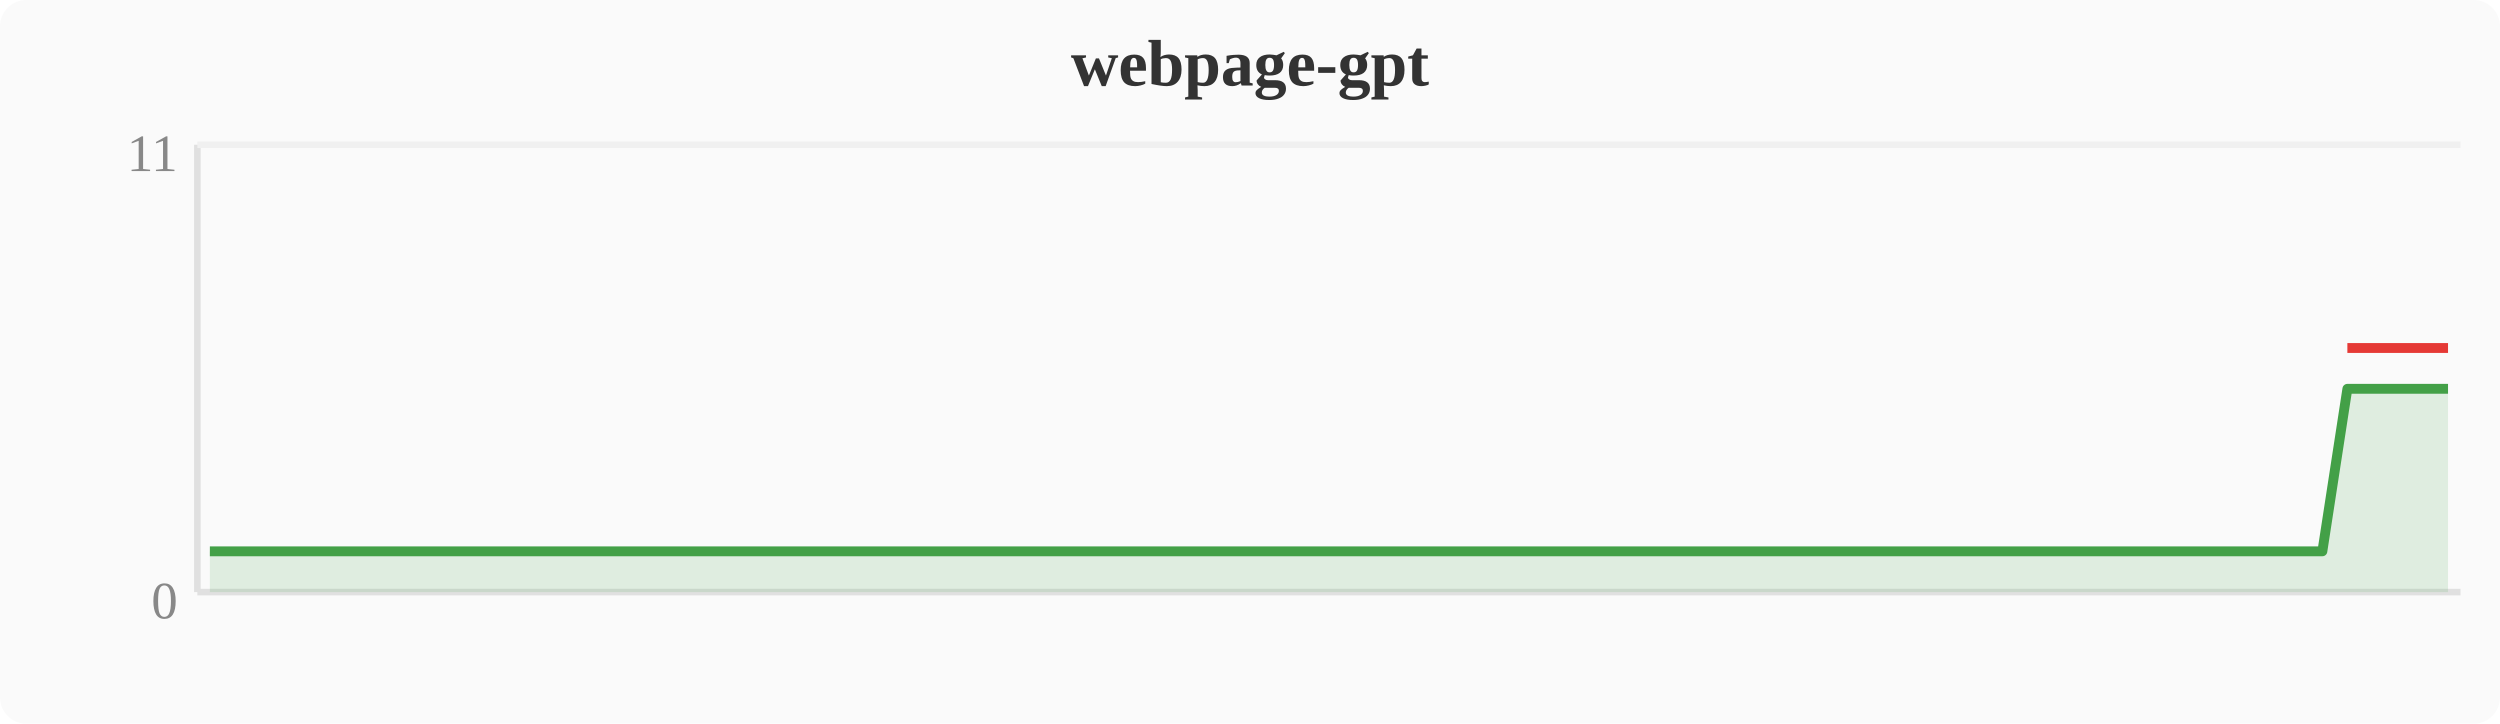
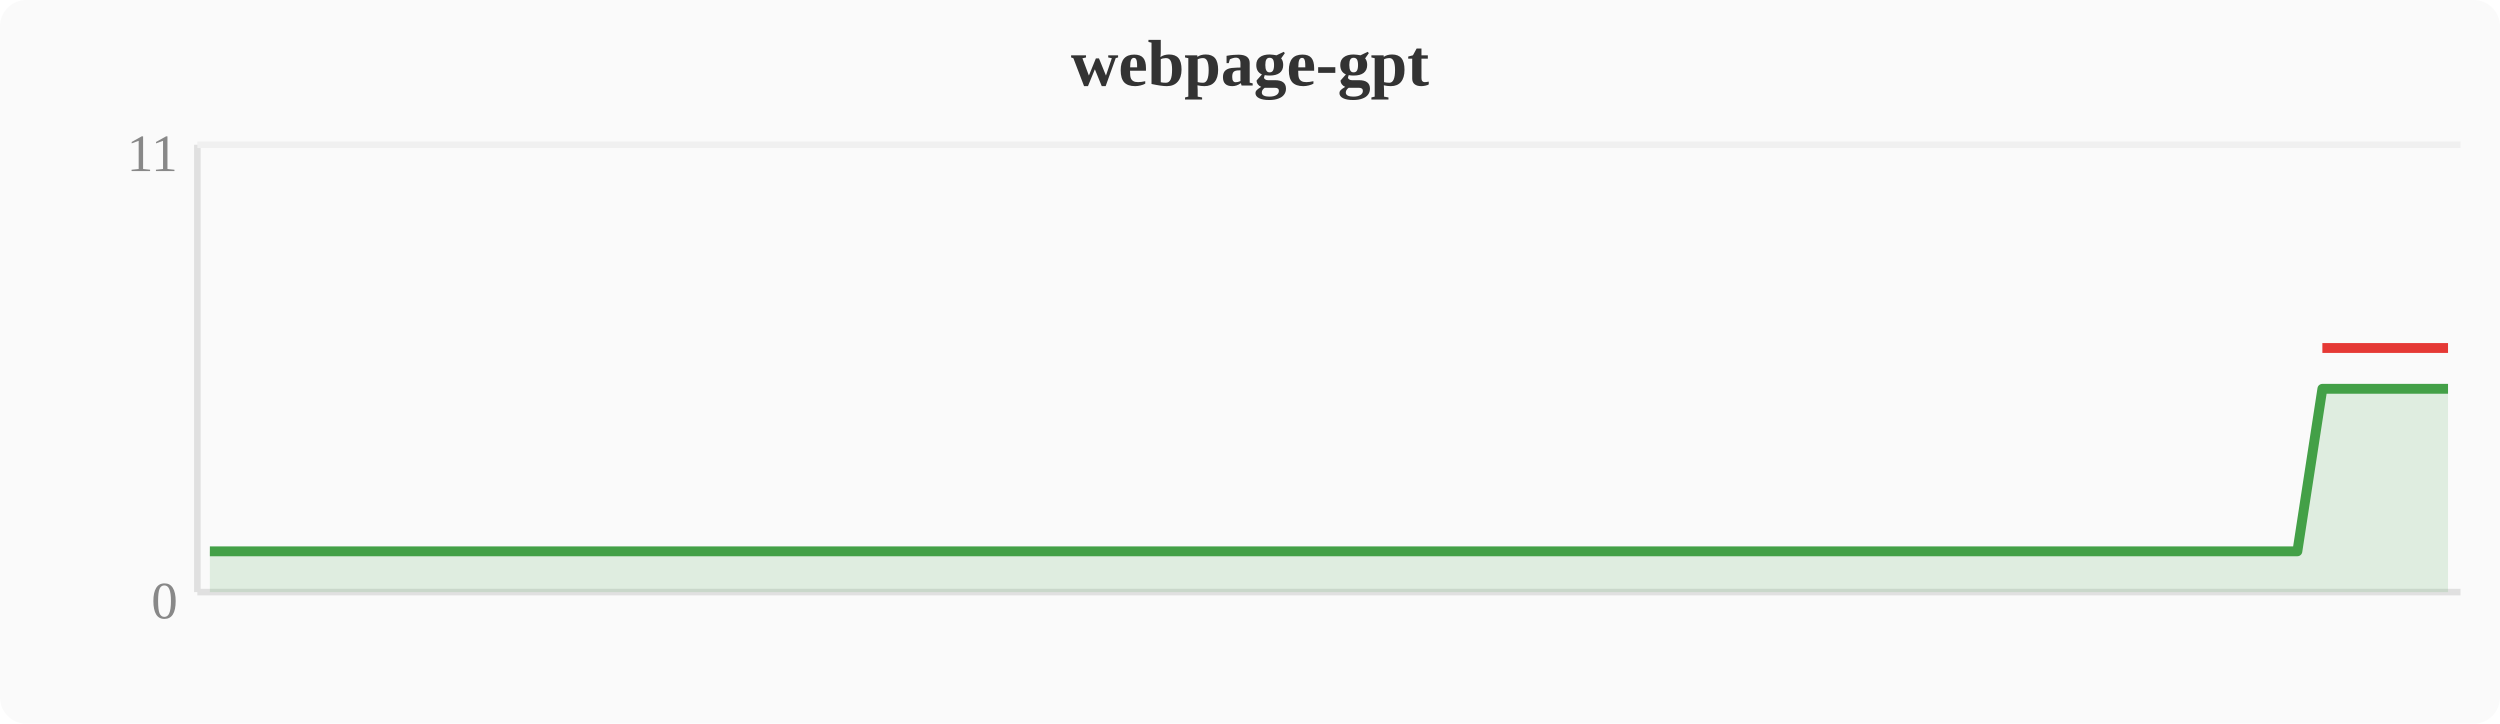
<svg xmlns="http://www.w3.org/2000/svg" width="380" height="110" viewBox="0 0 380 110">
  <rect width="380" height="110" fill="#fafafa" rx="4" />
  <text x="190" y="13" text-anchor="middle" font-size="10" font-weight="bold" fill="#333">webpage-gpt</text>
  <line x1="30" y1="22" x2="30" y2="90" stroke="#e0e0e0" stroke-width="1" />
  <line x1="30" y1="90" x2="374" y2="90" stroke="#e0e0e0" stroke-width="1" />
  <line x1="30" y1="22" x2="374" y2="22" stroke="#f0f0f0" stroke-width="1" />
  <text x="27" y="94" text-anchor="end" font-size="8" fill="#888">0</text>
  <text x="27" y="26" text-anchor="end" font-size="8" fill="#888">11</text>
-   <polygon points="31.9,83.8 35.7,83.8 39.6,83.8 43.4,83.8 47.2,83.8 51.0,83.8 54.8,83.8 58.7,83.8 62.5,83.8 66.3,83.8 70.1,83.8 74.0,83.8 77.8,83.8 81.6,83.8 85.4,83.8 89.2,83.8 93.1,83.8 96.9,83.8 100.7,83.8 104.5,83.8 108.4,83.8 112.2,83.8 116.0,83.8 119.8,83.8 123.6,83.8 127.5,83.8 131.3,83.8 135.1,83.8 138.9,83.8 142.8,83.8 146.6,83.8 150.4,83.8 154.2,83.8 158.0,83.8 161.9,83.8 165.7,83.8 169.5,83.8 173.3,83.8 177.2,83.8 181.0,83.8 184.8,83.8 188.6,83.8 192.4,83.8 196.3,83.8 200.1,83.8 203.9,83.8 207.7,83.8 211.6,83.8 215.4,83.8 219.2,83.8 223.0,83.8 226.8,83.8 230.7,83.8 234.5,83.8 238.3,83.8 242.1,83.8 246.0,83.8 249.8,83.8 253.6,83.8 257.4,83.8 261.2,83.8 265.1,83.8 268.9,83.8 272.7,83.8 276.5,83.8 280.4,83.8 284.2,83.8 288.0,83.8 291.8,83.8 295.6,83.8 299.5,83.8 303.3,83.8 307.1,83.8 310.9,83.8 314.8,83.8 318.6,83.8 322.4,83.8 326.2,83.8 330.0,83.8 333.9,83.8 337.7,83.8 341.5,83.8 345.3,83.8 349.2,83.8 353.0,83.8 356.8,59.1 360.6,59.1 364.4,59.1 368.3,59.1 372.1,59.1 372.1,90 31.9,90" fill="#43a047" opacity="0.15" />
-   <polyline points="31.9,83.8 35.7,83.8 39.6,83.8 43.4,83.8 47.2,83.8 51.0,83.8 54.8,83.8 58.7,83.8 62.5,83.8 66.3,83.8 70.1,83.8 74.0,83.8 77.8,83.8 81.6,83.8 85.4,83.8 89.2,83.8 93.1,83.8 96.9,83.8 100.7,83.8 104.5,83.8 108.4,83.8 112.2,83.8 116.0,83.8 119.8,83.8 123.6,83.8 127.5,83.8 131.3,83.8 135.1,83.8 138.9,83.8 142.8,83.8 146.6,83.8 150.4,83.8 154.2,83.8 158.0,83.8 161.9,83.8 165.7,83.8 169.5,83.8 173.3,83.8 177.2,83.8 181.0,83.8 184.8,83.8 188.6,83.8 192.4,83.8 196.3,83.8 200.1,83.8 203.9,83.8 207.7,83.8 211.6,83.8 215.4,83.8 219.2,83.8 223.0,83.8 226.8,83.8 230.7,83.8 234.5,83.8 238.3,83.8 242.1,83.8 246.0,83.8 249.8,83.8 253.6,83.8 257.4,83.8 261.2,83.8 265.1,83.8 268.9,83.8 272.7,83.8 276.5,83.8 280.4,83.8 284.2,83.8 288.0,83.8 291.8,83.8 295.6,83.8 299.5,83.8 303.3,83.8 307.1,83.8 310.9,83.8 314.8,83.8 318.6,83.8 322.4,83.8 326.2,83.8 330.0,83.8 333.9,83.8 337.7,83.8 341.5,83.8 345.3,83.8 349.2,83.8 353.0,83.8 356.8,59.1 360.6,59.1 364.4,59.1 368.3,59.1 372.1,59.1" fill="none" stroke="#43a047" stroke-width="1.5" stroke-linejoin="round" />
-   <polyline points="356.8,52.9 360.6,52.9 364.4,52.9 368.3,52.9 372.1,52.9" fill="none" stroke="#e53935" stroke-width="1.5" stroke-linejoin="round" />
+   <polygon points="31.9,83.8 35.7,83.8 39.6,83.8 43.4,83.8 47.2,83.8 51.0,83.8 54.8,83.8 58.7,83.8 62.5,83.8 66.3,83.8 70.1,83.8 74.0,83.8 77.8,83.8 81.6,83.8 85.4,83.8 89.2,83.8 93.1,83.8 96.9,83.8 100.7,83.8 104.5,83.8 108.4,83.8 112.2,83.8 116.0,83.8 119.8,83.8 123.6,83.8 127.5,83.8 131.3,83.8 135.1,83.8 138.9,83.8 142.8,83.8 146.6,83.8 150.4,83.8 154.2,83.8 158.0,83.8 161.9,83.8 165.7,83.8 169.5,83.8 173.3,83.8 177.2,83.8 181.0,83.8 184.8,83.8 188.6,83.8 192.4,83.8 196.3,83.8 200.1,83.8 203.9,83.8 207.7,83.8 211.6,83.8 215.4,83.8 219.2,83.8 223.0,83.8 226.8,83.8 230.7,83.8 234.5,83.8 238.3,83.8 242.1,83.8 246.0,83.8 249.8,83.8 253.6,83.8 257.4,83.8 261.2,83.8 265.1,83.8 268.9,83.8 272.7,83.8 276.5,83.8 280.4,83.8 284.2,83.8 288.0,83.8 291.8,83.8 295.6,83.8 299.5,83.8 303.3,83.8 307.1,83.8 310.9,83.8 314.8,83.8 318.6,83.8 322.4,83.8 326.2,83.8 330.0,83.8 333.9,83.8 337.7,83.8 341.5,83.8 345.3,83.8 349.2,83.8 353.0,59.1 356.8,59.1 360.6,59.1 364.4,59.1 368.3,59.1 372.1,59.1 372.1,90 31.9,90" fill="#43a047" opacity="0.15" />
+   <polyline points="31.9,83.8 35.7,83.8 39.6,83.8 43.4,83.8 47.2,83.8 51.0,83.8 54.8,83.8 58.7,83.8 62.5,83.8 66.3,83.8 70.1,83.8 74.0,83.8 77.8,83.8 81.6,83.8 85.4,83.8 89.2,83.8 93.1,83.8 96.9,83.8 100.7,83.8 104.5,83.8 108.4,83.8 112.2,83.8 116.0,83.8 119.8,83.8 123.6,83.8 127.5,83.8 131.3,83.8 135.1,83.8 138.9,83.8 142.8,83.8 146.6,83.8 150.4,83.8 154.2,83.8 158.0,83.8 161.9,83.8 165.7,83.8 169.5,83.8 173.3,83.8 177.2,83.8 181.0,83.8 184.8,83.8 188.6,83.8 192.4,83.8 196.3,83.8 200.1,83.8 203.9,83.8 207.7,83.8 211.6,83.8 215.4,83.8 219.2,83.8 223.0,83.8 226.8,83.8 230.7,83.8 234.5,83.8 238.3,83.8 242.1,83.8 246.0,83.8 249.8,83.8 253.6,83.8 257.4,83.8 261.2,83.8 265.1,83.8 268.9,83.8 272.7,83.8 276.5,83.8 280.4,83.8 284.2,83.8 288.0,83.8 291.8,83.8 295.6,83.8 299.5,83.8 303.3,83.8 307.1,83.8 310.9,83.8 314.8,83.8 318.6,83.8 322.4,83.8 326.2,83.8 330.0,83.8 333.9,83.8 337.7,83.8 341.5,83.8 345.3,83.8 349.2,83.8 353.0,59.1 356.8,59.1 360.6,59.1 364.4,59.1 368.3,59.1 372.1,59.1" fill="none" stroke="#43a047" stroke-width="1.5" stroke-linejoin="round" />
+   <polyline points="353.0,52.9 356.8,52.9 360.6,52.9 364.4,52.9 368.3,52.9 372.1,52.9" fill="none" stroke="#e53935" stroke-width="1.5" stroke-linejoin="round" />
</svg>
